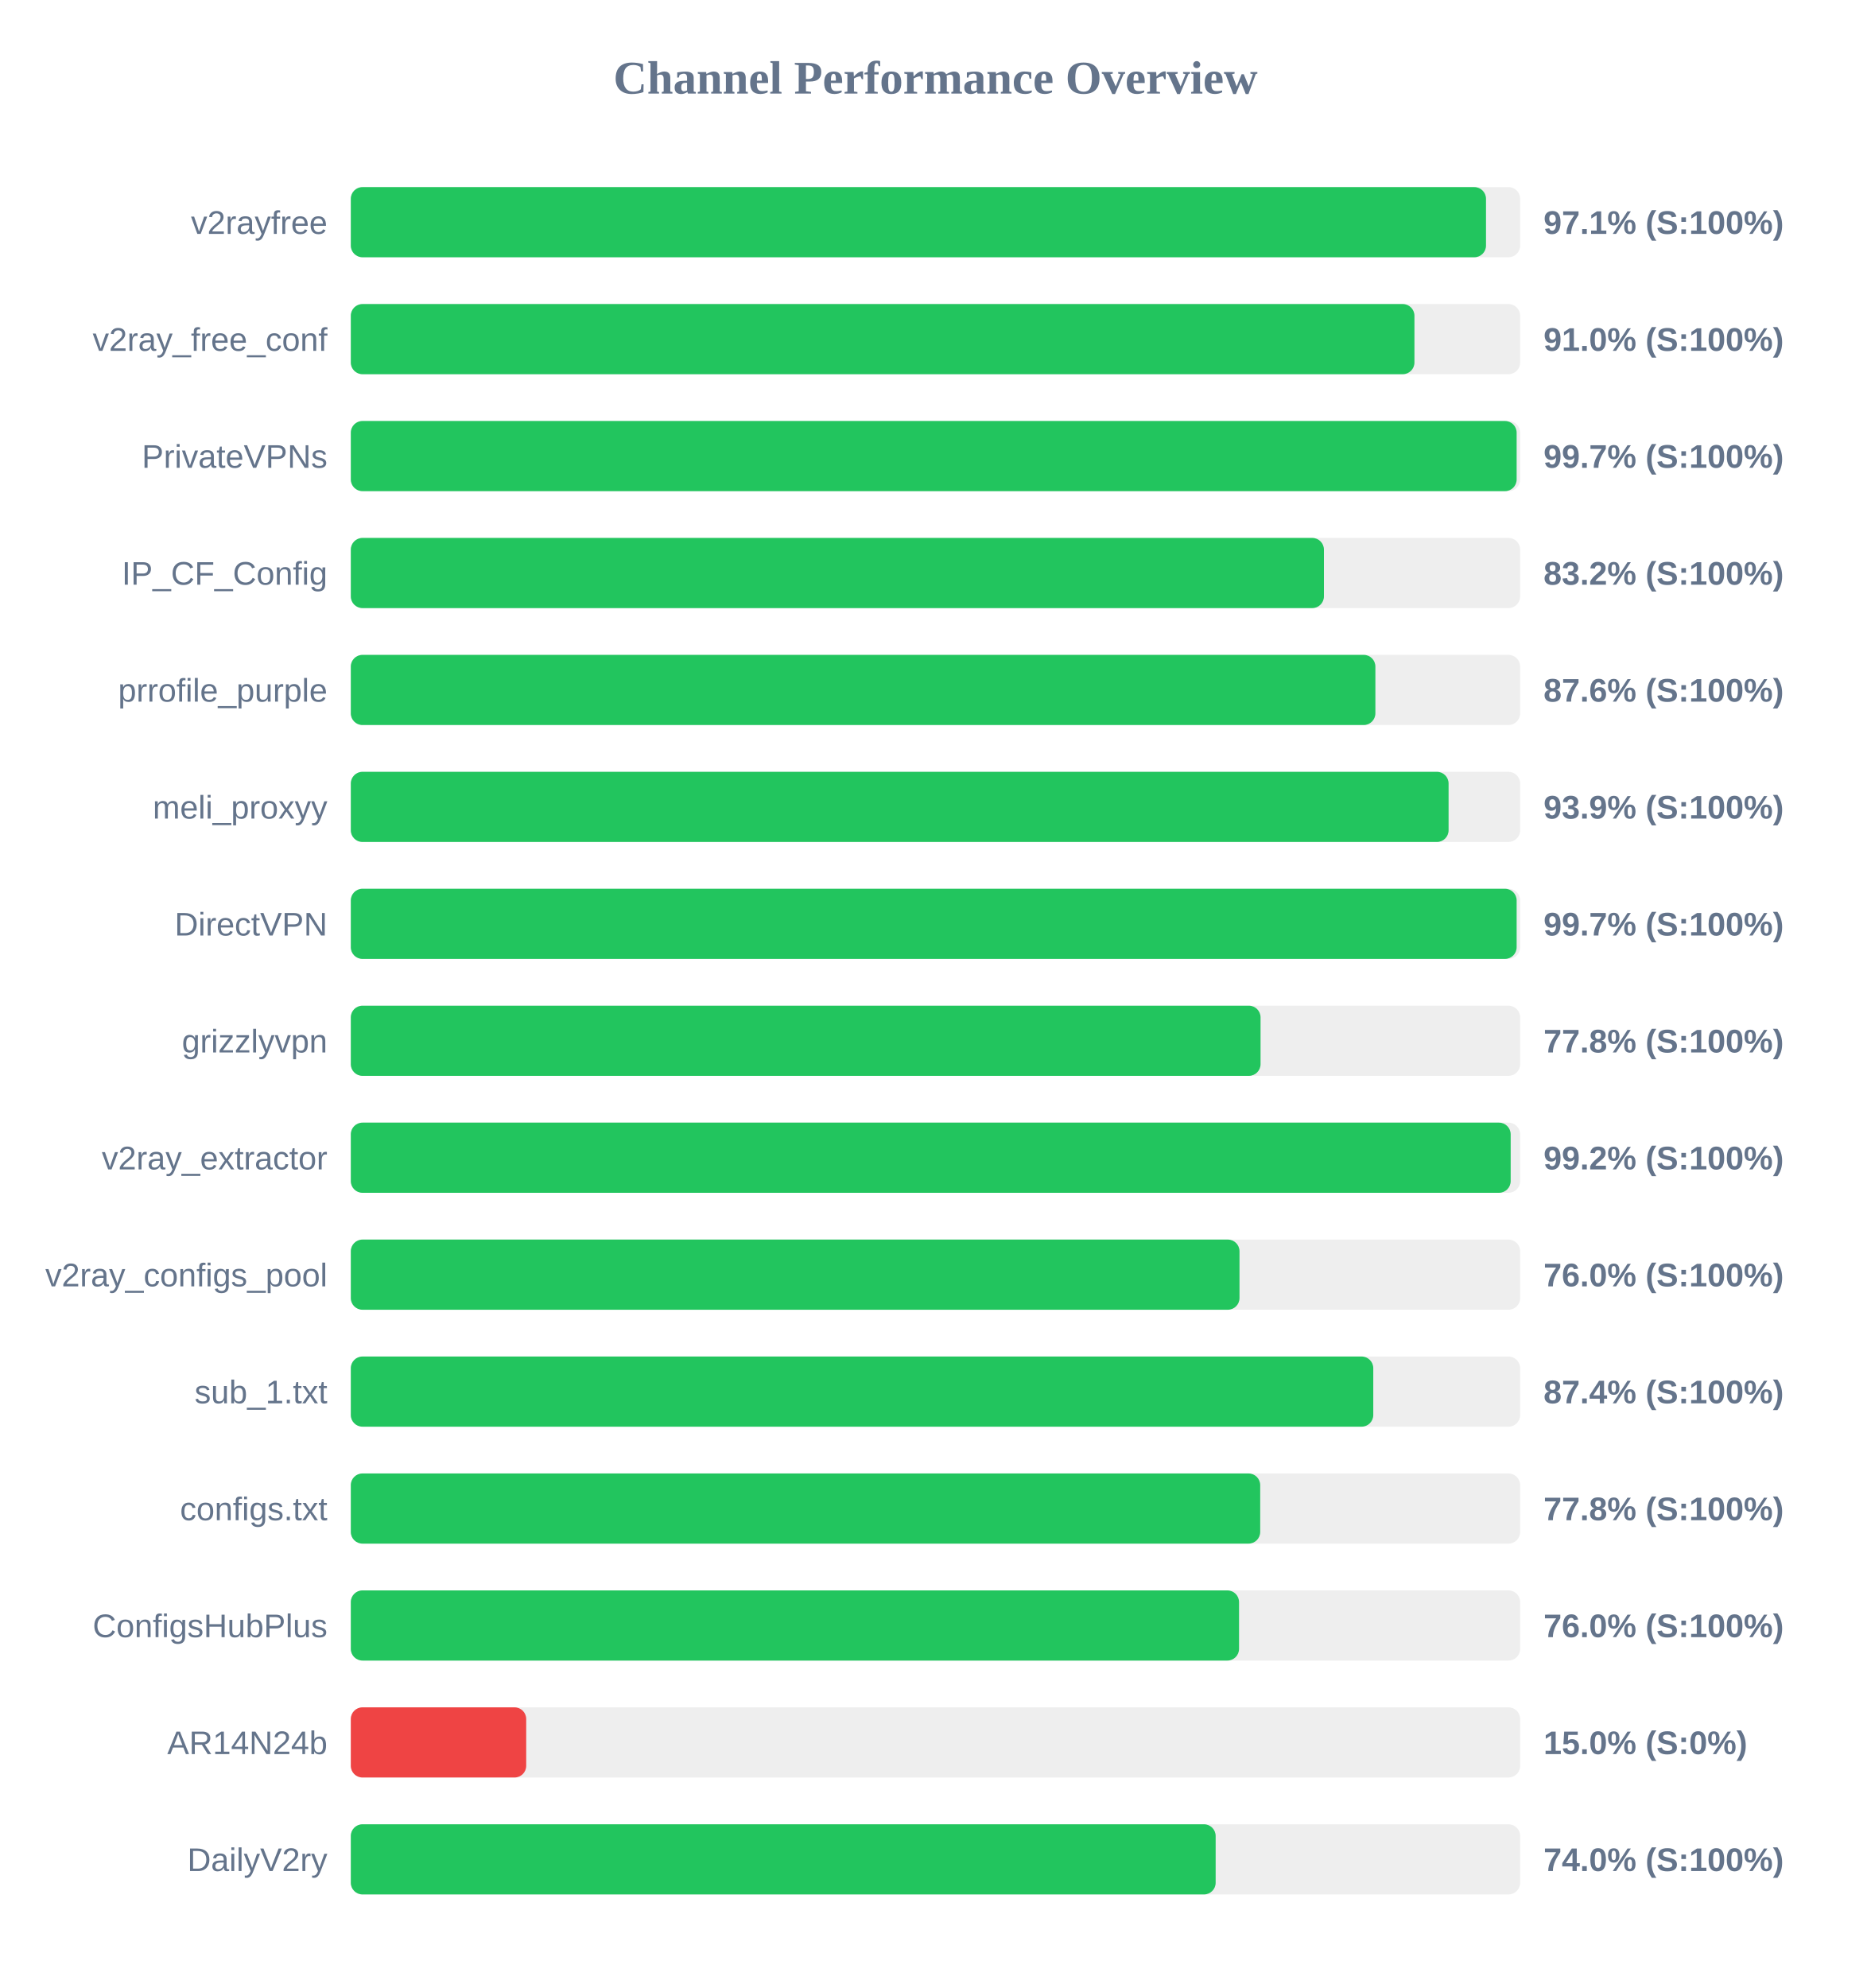
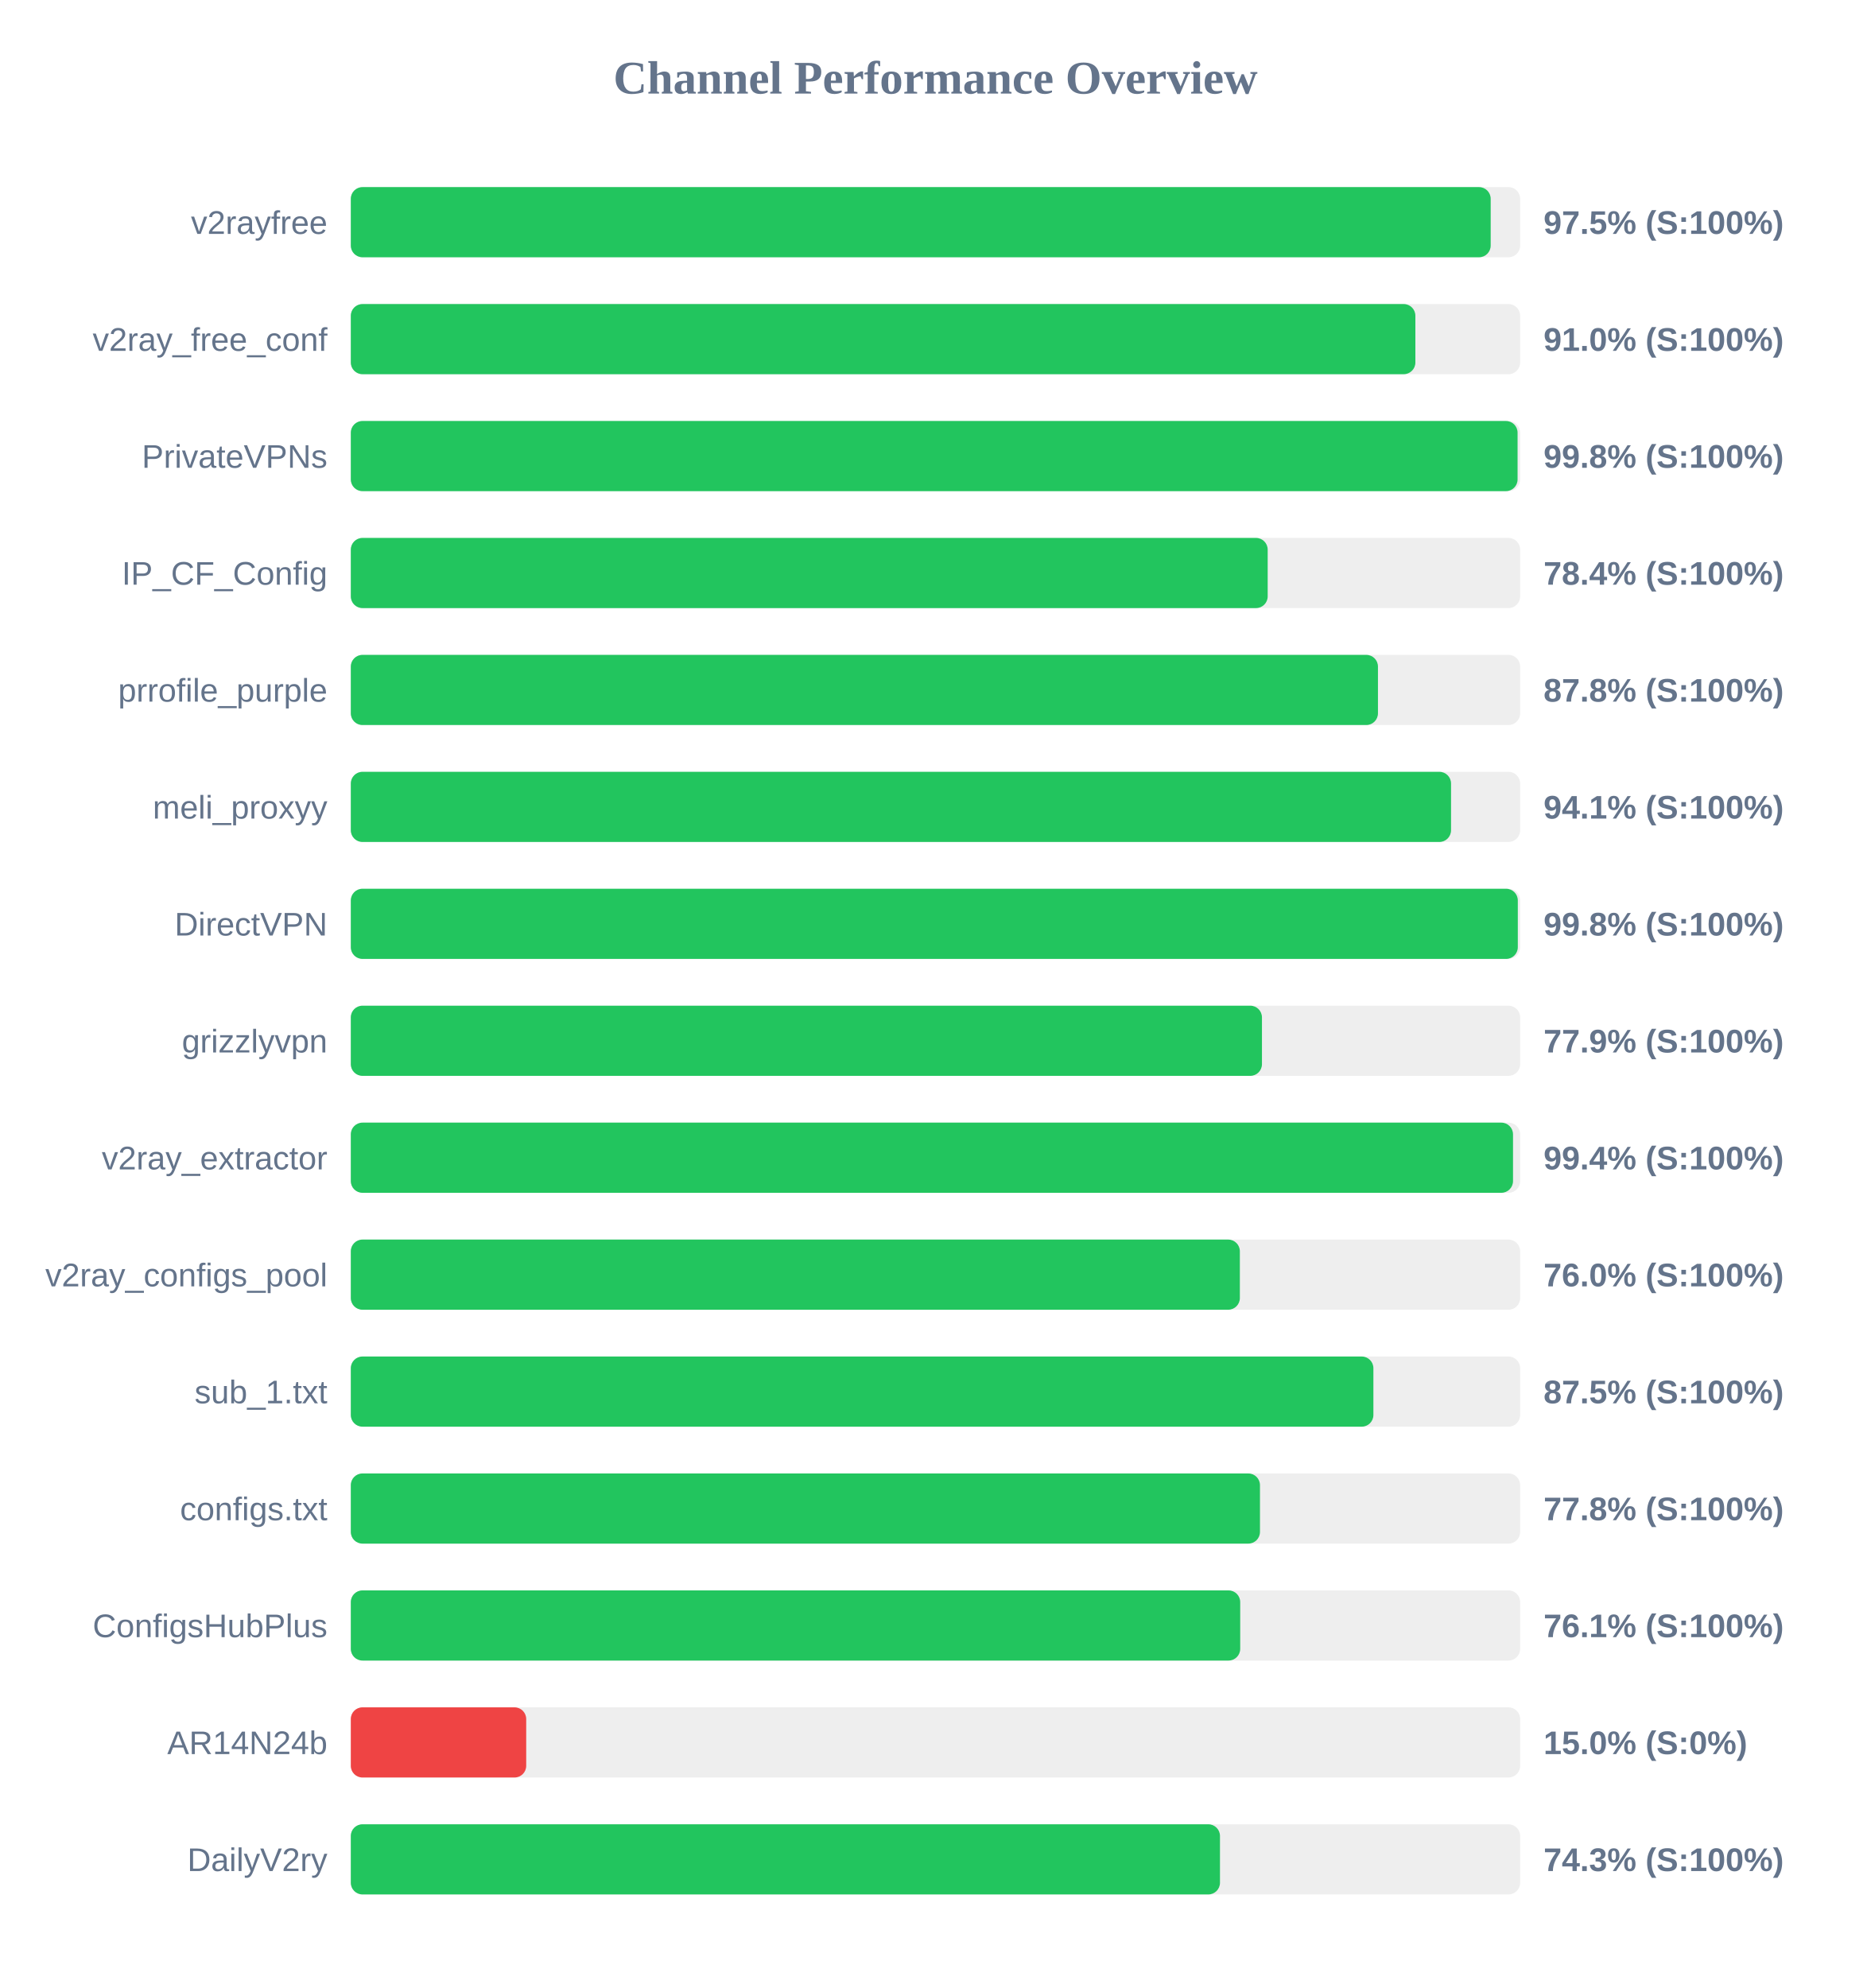
<svg xmlns="http://www.w3.org/2000/svg" width="800" height="850" version="1.1">
  <style>
        .row { font: 14px Arial; fill: #64748b; }
        .score { font: bold 14px Arial; fill: #64748b; }
    </style>
  <text x="400" y="40" text-anchor="middle" font-size="20px" font-weight="bold" fill="#64748b">Channel Performance Overview</text>
  <rect x="150" y="80" width="500" height="30" fill="#eee" rx="5" />
-   <rect x="150" y="80" width="485.4" height="30" fill="#22c55e" rx="5" />
+   <rect x="150" y="80" width="487.4" height="30" fill="#22c55e" rx="5" />
  <text x="140" y="100" text-anchor="end" class="row">v2rayfree</text>
-   <text x="660" y="100" text-anchor="start" class="score">97.1% (S:100%)</text>
+   <text x="660" y="100" text-anchor="start" class="score">97.5% (S:100%)</text>
  <rect x="150" y="130" width="500" height="30" fill="#eee" rx="5" />
-   <rect x="150" y="130" width="454.8" height="30" fill="#22c55e" rx="5" />
+   <rect x="150" y="130" width="455.2" height="30" fill="#22c55e" rx="5" />
  <text x="140" y="150" text-anchor="end" class="row">v2ray_free_conf</text>
  <text x="660" y="150" text-anchor="start" class="score">91.0% (S:100%)</text>
  <rect x="150" y="180" width="500" height="30" fill="#eee" rx="5" />
-   <rect x="150" y="180" width="498.5" height="30" fill="#22c55e" rx="5" />
+   <rect x="150" y="180" width="498.9" height="30" fill="#22c55e" rx="5" />
  <text x="140" y="200" text-anchor="end" class="row">PrivateVPNs</text>
-   <text x="660" y="200" text-anchor="start" class="score">99.7% (S:100%)</text>
+   <text x="660" y="200" text-anchor="start" class="score">99.8% (S:100%)</text>
  <rect x="150" y="230" width="500" height="30" fill="#eee" rx="5" />
-   <rect x="150" y="230" width="416.1" height="30" fill="#22c55e" rx="5" />
+   <rect x="150" y="230" width="392.05" height="30" fill="#22c55e" rx="5" />
  <text x="140" y="250" text-anchor="end" class="row">IP_CF_Config</text>
-   <text x="660" y="250" text-anchor="start" class="score">83.2% (S:100%)</text>
+   <text x="660" y="250" text-anchor="start" class="score">78.4% (S:100%)</text>
  <rect x="150" y="280" width="500" height="30" fill="#eee" rx="5" />
-   <rect x="150" y="280" width="438.1" height="30" fill="#22c55e" rx="5" />
+   <rect x="150" y="280" width="439.2" height="30" fill="#22c55e" rx="5" />
  <text x="140" y="300" text-anchor="end" class="row">prrofile_purple</text>
-   <text x="660" y="300" text-anchor="start" class="score">87.6% (S:100%)</text>
+   <text x="660" y="300" text-anchor="start" class="score">87.8% (S:100%)</text>
  <rect x="150" y="330" width="500" height="30" fill="#eee" rx="5" />
-   <rect x="150" y="330" width="469.4" height="30" fill="#22c55e" rx="5" />
+   <rect x="150" y="330" width="470.45" height="30" fill="#22c55e" rx="5" />
  <text x="140" y="350" text-anchor="end" class="row">meli_proxyy</text>
-   <text x="660" y="350" text-anchor="start" class="score">93.9% (S:100%)</text>
+   <text x="660" y="350" text-anchor="start" class="score">94.1% (S:100%)</text>
  <rect x="150" y="380" width="500" height="30" fill="#eee" rx="5" />
-   <rect x="150" y="380" width="498.5" height="30" fill="#22c55e" rx="5" />
+   <rect x="150" y="380" width="499.0" height="30" fill="#22c55e" rx="5" />
  <text x="140" y="400" text-anchor="end" class="row">DirectVPN</text>
-   <text x="660" y="400" text-anchor="start" class="score">99.7% (S:100%)</text>
+   <text x="660" y="400" text-anchor="start" class="score">99.8% (S:100%)</text>
  <rect x="150" y="430" width="500" height="30" fill="#eee" rx="5" />
-   <rect x="150" y="430" width="389.0" height="30" fill="#22c55e" rx="5" />
+   <rect x="150" y="430" width="389.6" height="30" fill="#22c55e" rx="5" />
  <text x="140" y="450" text-anchor="end" class="row">grizzlyvpn</text>
-   <text x="660" y="450" text-anchor="start" class="score">77.8% (S:100%)</text>
+   <text x="660" y="450" text-anchor="start" class="score">77.9% (S:100%)</text>
  <rect x="150" y="480" width="500" height="30" fill="#eee" rx="5" />
-   <rect x="150" y="480" width="495.95" height="30" fill="#22c55e" rx="5" />
+   <rect x="150" y="480" width="496.95" height="30" fill="#22c55e" rx="5" />
  <text x="140" y="500" text-anchor="end" class="row">v2ray_extractor</text>
-   <text x="660" y="500" text-anchor="start" class="score">99.2% (S:100%)</text>
+   <text x="660" y="500" text-anchor="start" class="score">99.4% (S:100%)</text>
  <rect x="150" y="530" width="500" height="30" fill="#eee" rx="5" />
-   <rect x="150" y="530" width="380.0" height="30" fill="#22c55e" rx="5" />
+   <rect x="150" y="530" width="380.15" height="30" fill="#22c55e" rx="5" />
  <text x="140" y="550" text-anchor="end" class="row">v2ray_configs_pool</text>
  <text x="660" y="550" text-anchor="start" class="score">76.0% (S:100%)</text>
  <rect x="150" y="580" width="500" height="30" fill="#eee" rx="5" />
-   <rect x="150" y="580" width="437.2" height="30" fill="#22c55e" rx="5" />
+   <rect x="150" y="580" width="437.25" height="30" fill="#22c55e" rx="5" />
  <text x="140" y="600" text-anchor="end" class="row">sub_1.txt</text>
-   <text x="660" y="600" text-anchor="start" class="score">87.4% (S:100%)</text>
+   <text x="660" y="600" text-anchor="start" class="score">87.5% (S:100%)</text>
  <rect x="150" y="630" width="500" height="30" fill="#eee" rx="5" />
-   <rect x="150" y="630" width="388.85" height="30" fill="#22c55e" rx="5" />
+   <rect x="150" y="630" width="388.75" height="30" fill="#22c55e" rx="5" />
  <text x="140" y="650" text-anchor="end" class="row">configs.txt</text>
  <text x="660" y="650" text-anchor="start" class="score">77.8% (S:100%)</text>
  <rect x="150" y="680" width="500" height="30" fill="#eee" rx="5" />
-   <rect x="150" y="680" width="379.8" height="30" fill="#22c55e" rx="5" />
+   <rect x="150" y="680" width="380.3" height="30" fill="#22c55e" rx="5" />
  <text x="140" y="700" text-anchor="end" class="row">ConfigsHubPlus</text>
-   <text x="660" y="700" text-anchor="start" class="score">76.0% (S:100%)</text>
+   <text x="660" y="700" text-anchor="start" class="score">76.1% (S:100%)</text>
  <rect x="150" y="730" width="500" height="30" fill="#eee" rx="5" />
  <rect x="150" y="730" width="75.0" height="30" fill="#ef4444" rx="5" />
  <text x="140" y="750" text-anchor="end" class="row">AR14N24b</text>
  <text x="660" y="750" text-anchor="start" class="score">15.0% (S:0%)</text>
  <rect x="150" y="780" width="500" height="30" fill="#eee" rx="5" />
-   <rect x="150" y="780" width="369.8" height="30" fill="#22c55e" rx="5" />
+   <rect x="150" y="780" width="371.65" height="30" fill="#22c55e" rx="5" />
  <text x="140" y="800" text-anchor="end" class="row">DailyV2ry</text>
-   <text x="660" y="800" text-anchor="start" class="score">74.0% (S:100%)</text>
+   <text x="660" y="800" text-anchor="start" class="score">74.3% (S:100%)</text>
</svg>
